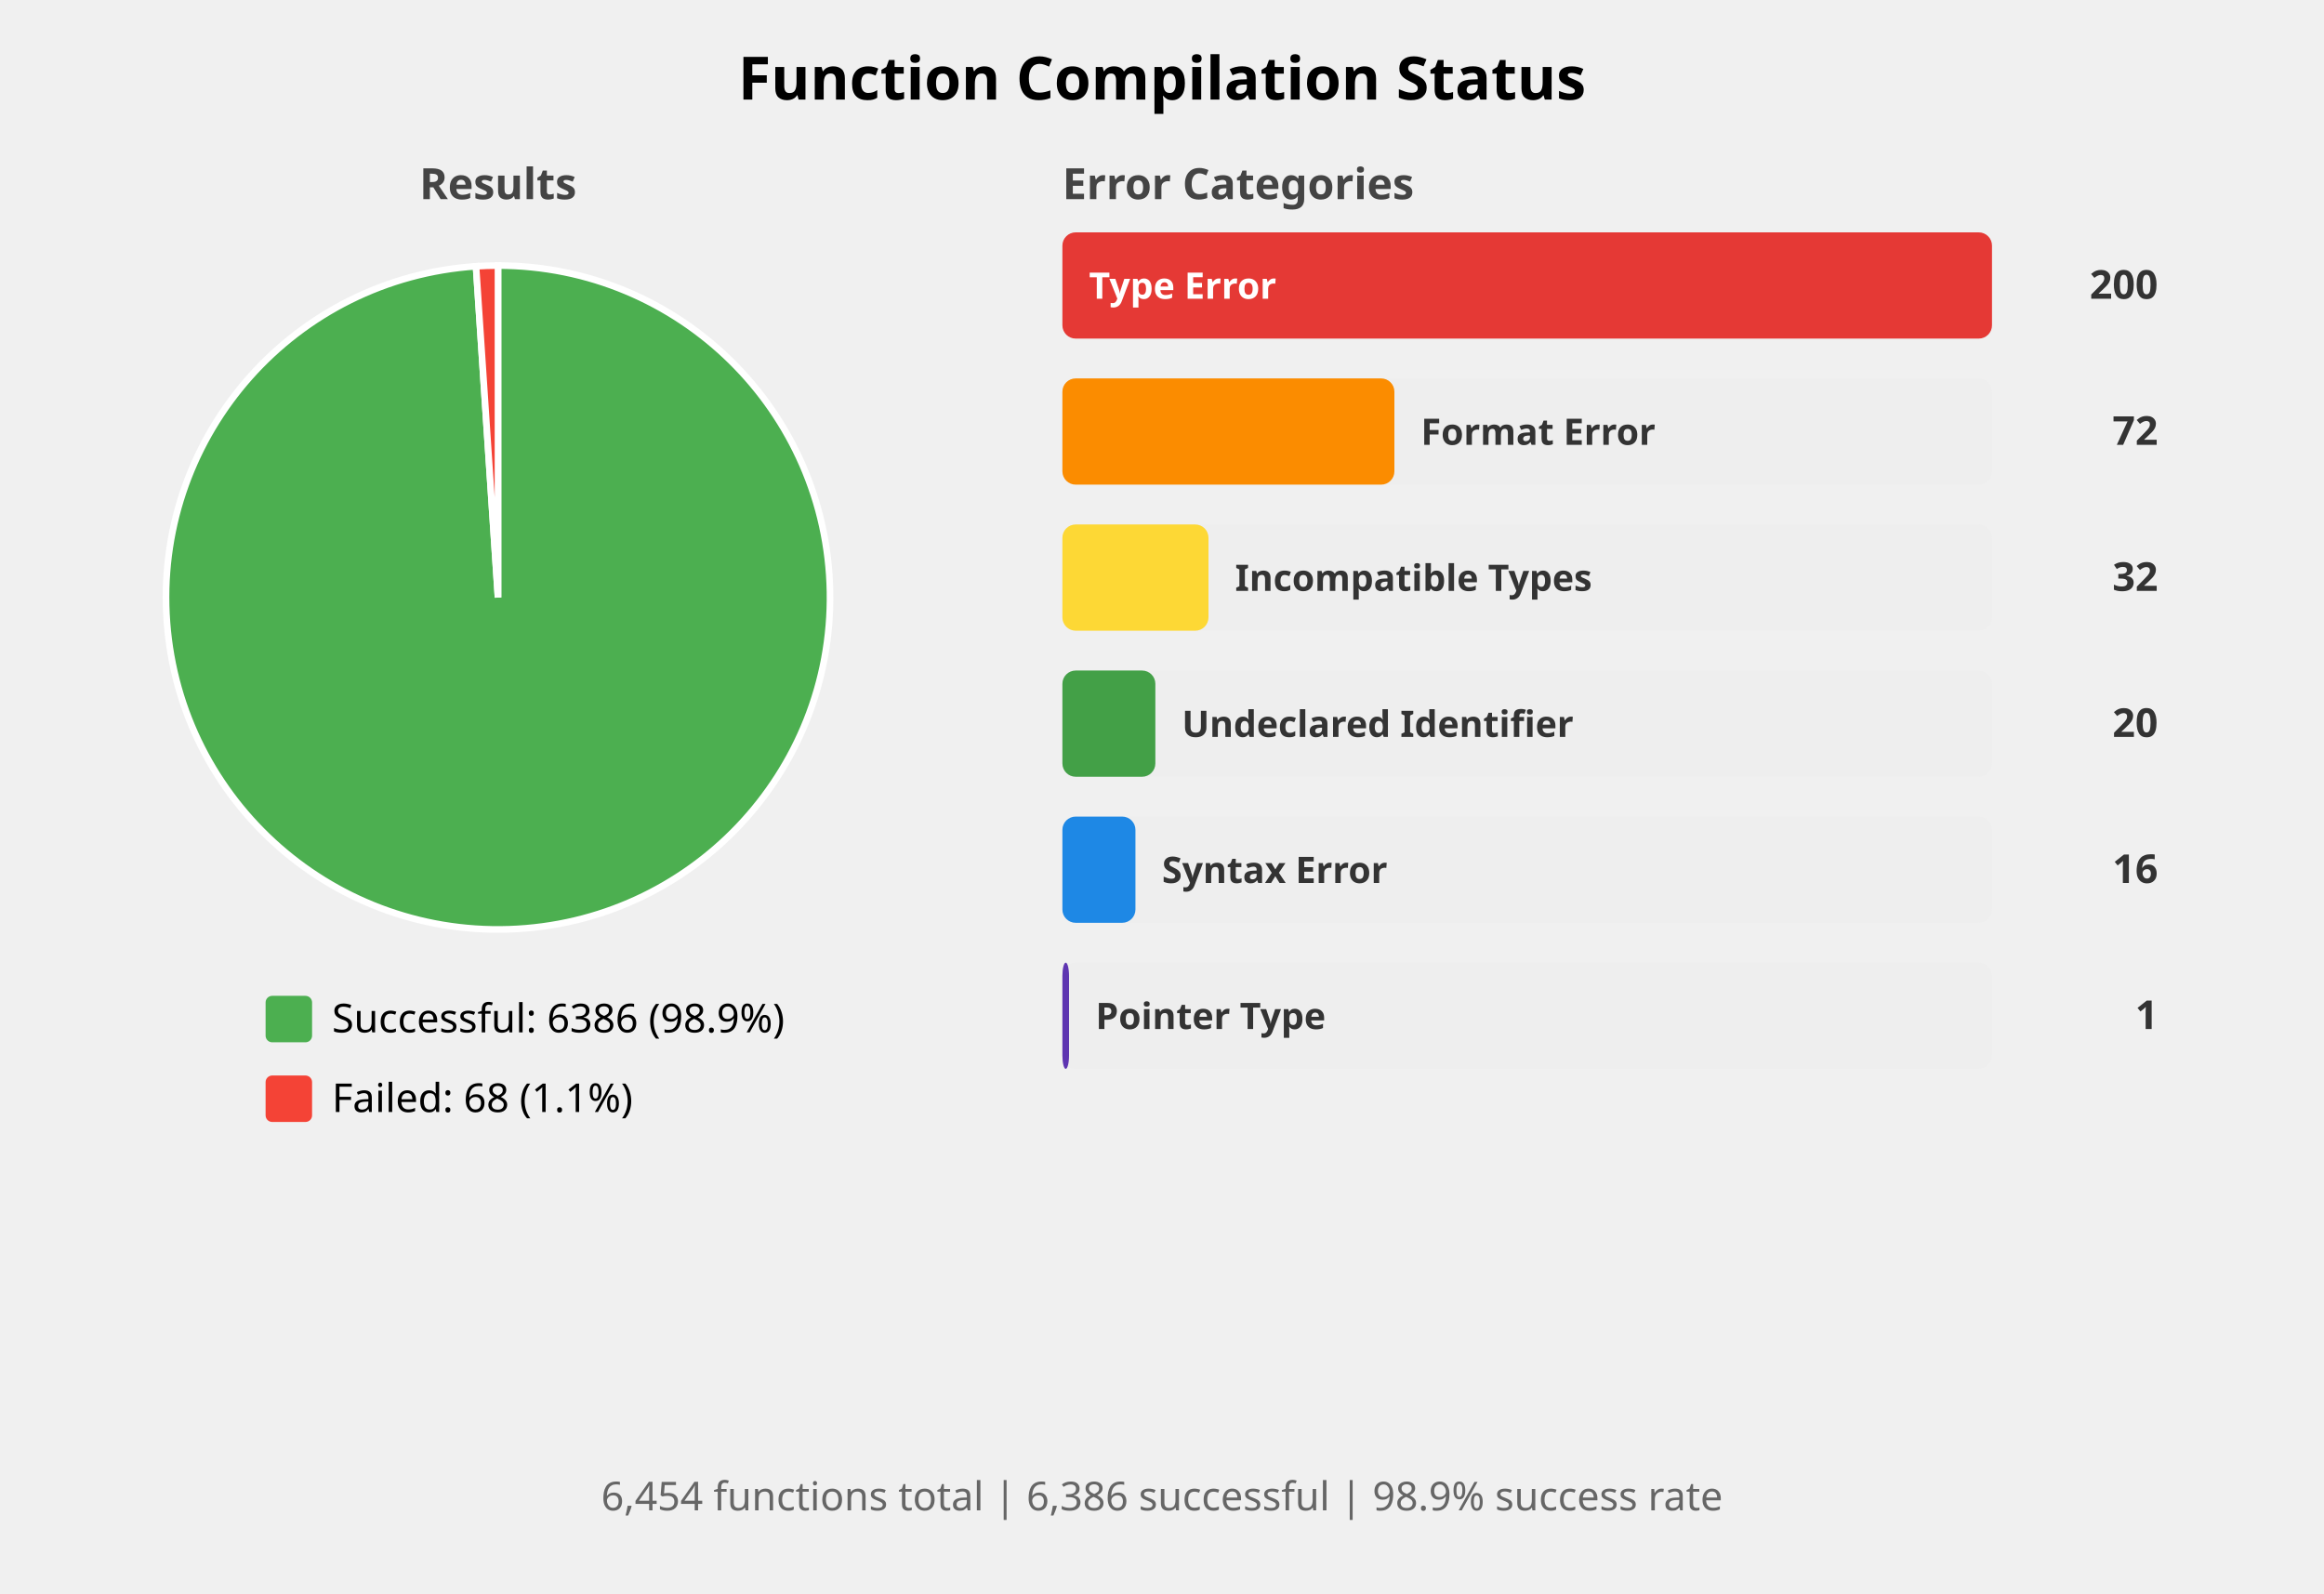
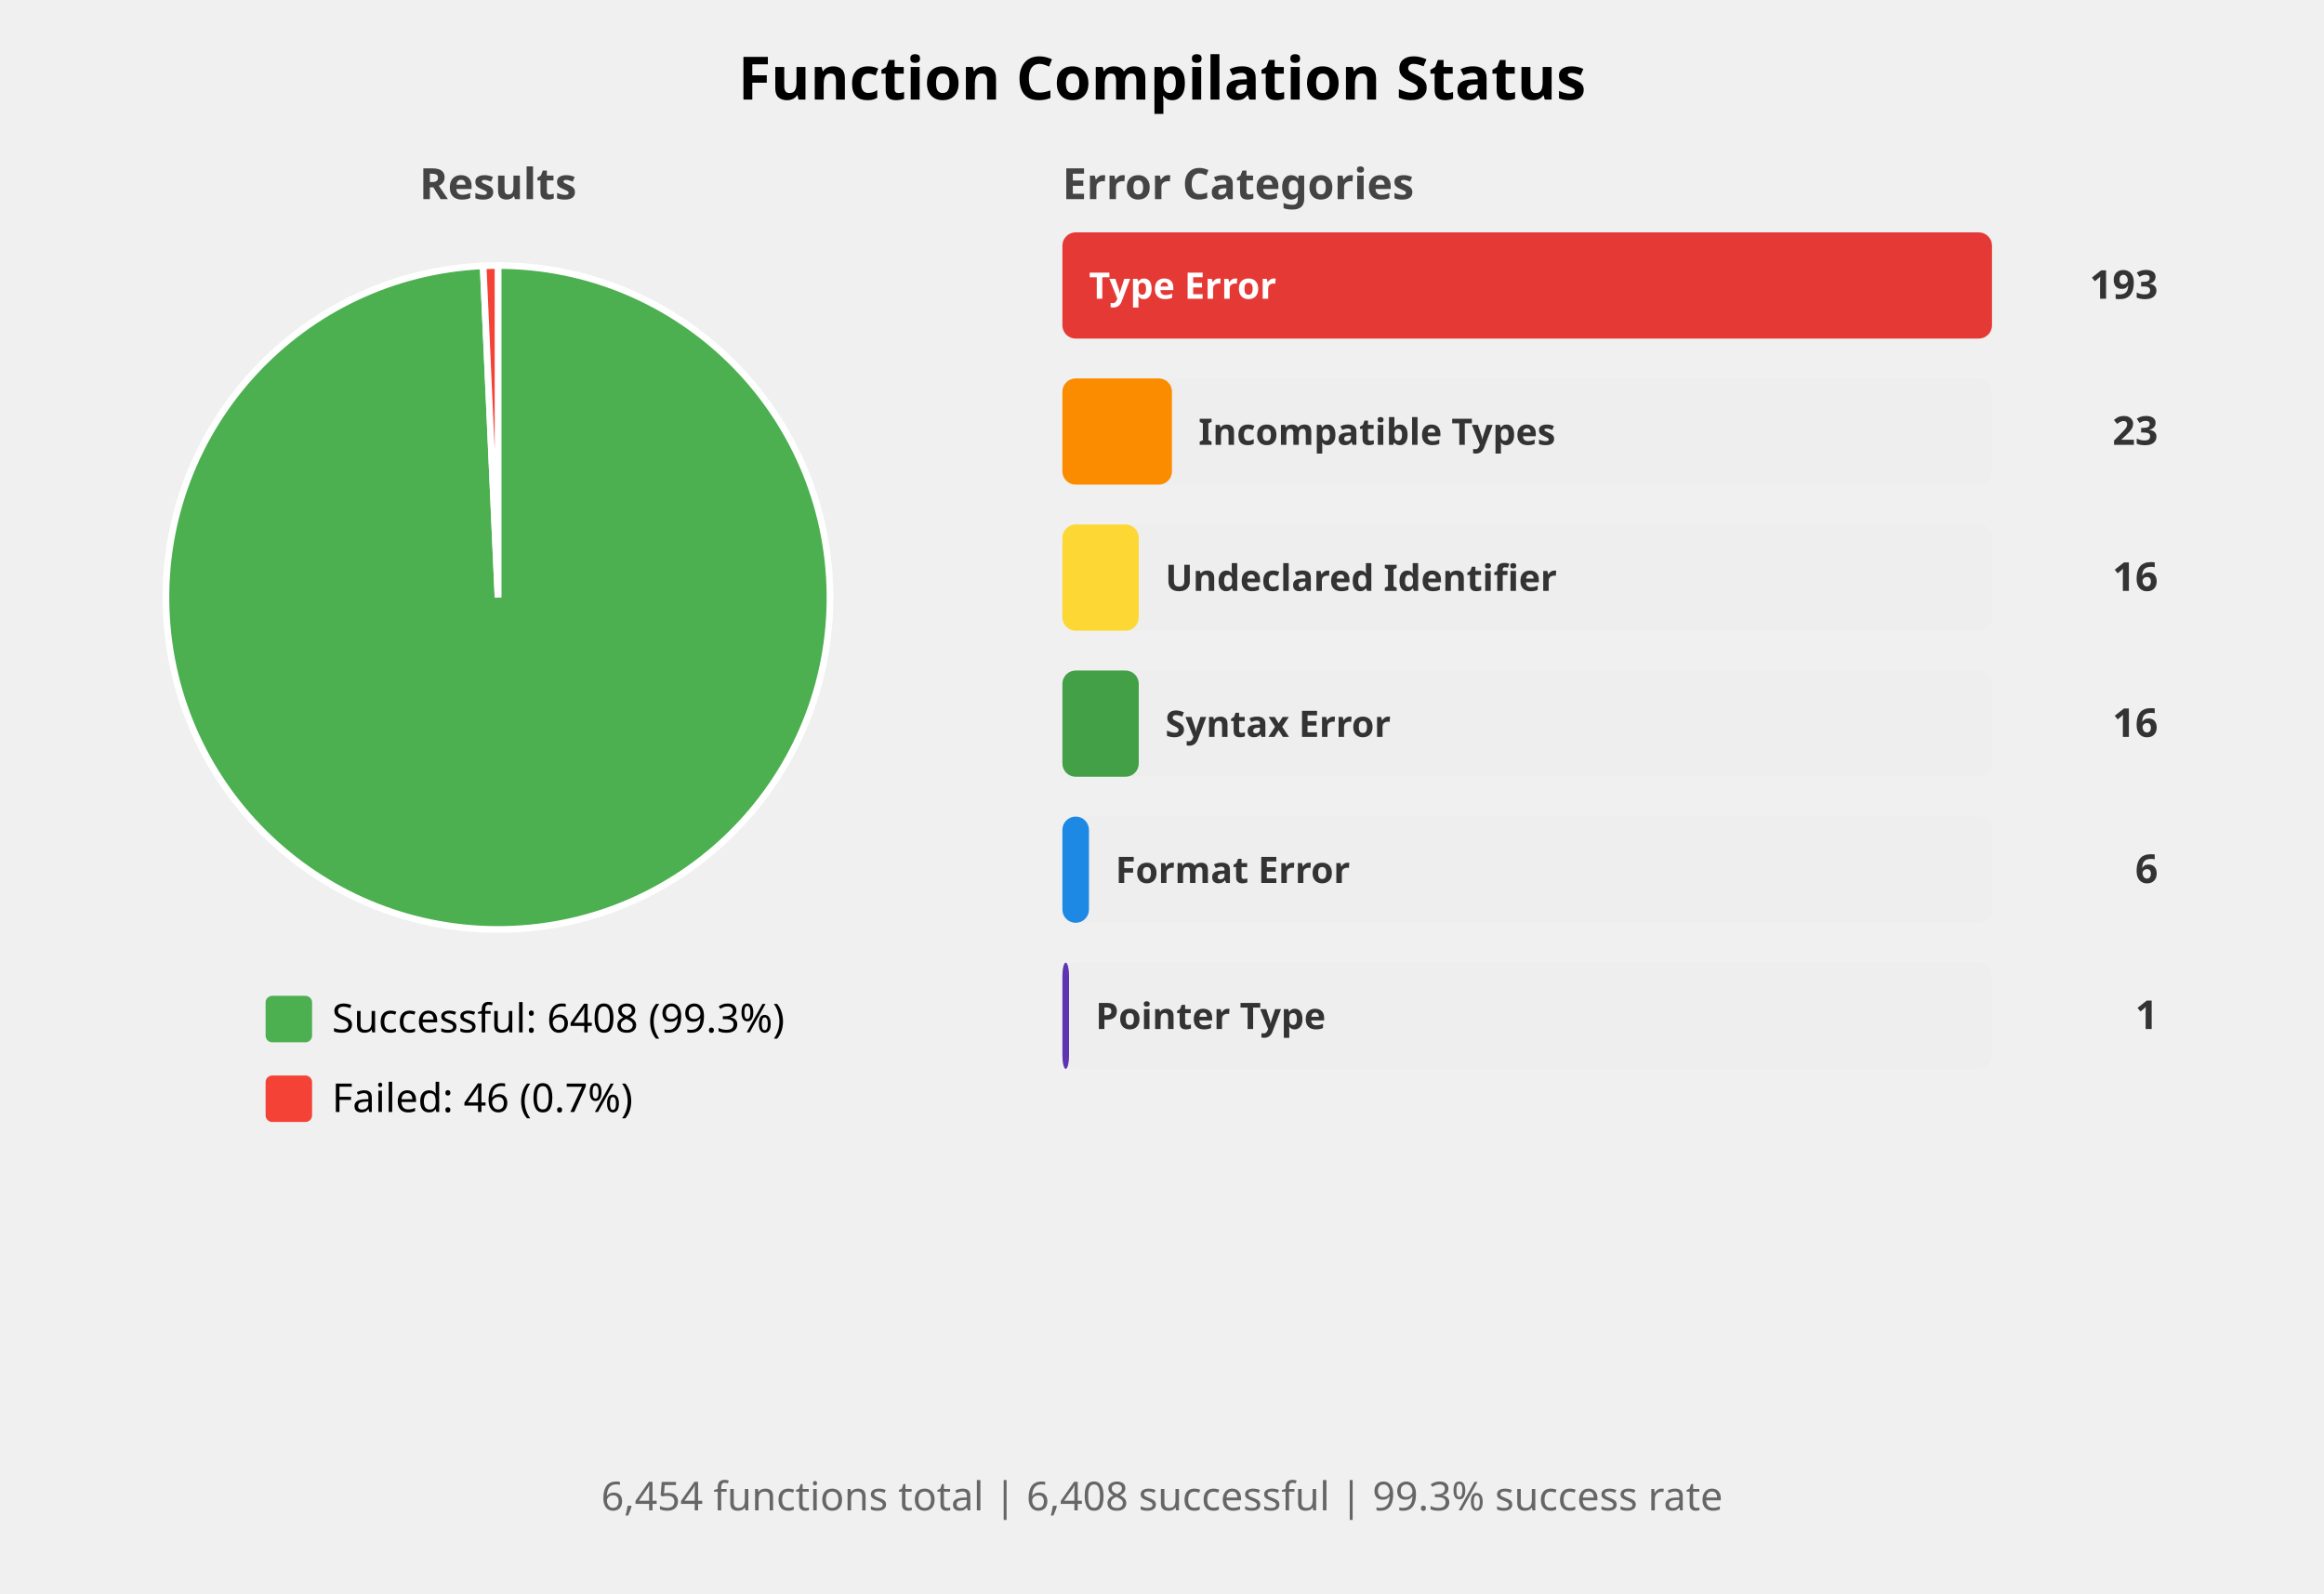
<svg xmlns="http://www.w3.org/2000/svg" width="700" height="480" viewBox="0 0 700 480">
  <style>
    .title { font: bold 18px sans-serif; }
    .subtitle { font: bold 13px sans-serif; fill: #444; }
    .label { font: 12px sans-serif; }
    .bar-label { font: bold 11px sans-serif; fill: white; }
    .bar-label-dark { font: bold 11px sans-serif; fill: #333; }
    .count { font: bold 12px sans-serif; fill: #333; }
    .summary { font: 12px sans-serif; fill: #666; }
  </style>
  <rect width="100%%" height="100%%" fill="white" />
  <text x="350" y="30" class="title" text-anchor="middle">Function Compilation Status</text>
  <text x="150" y="60" class="subtitle" text-anchor="middle">Results</text>
-   <path d="M 150,180 L 150.00,80.00 A 100,100 0 1,1 143.38,80.22 Z" fill="#4CAF50" stroke="white" stroke-width="2" />
-   <path d="M 150,180 L 143.38,80.22 A 100,100 0 0,1 150.00,80.00 Z" fill="#F44336" stroke="white" stroke-width="2" />
+   <path d="M 150,180 L 150.00,80.00 A 100,100 0 1,1 145.52,80.10 Z" fill="#4CAF50" stroke="white" stroke-width="2" />
+   <path d="M 150,180 L 145.52,80.10 A 100,100 0 0,1 150.00,80.00 Z" fill="#F44336" stroke="white" stroke-width="2" />
  <rect x="80" y="300" width="14" height="14" fill="#4CAF50" rx="2" />
-   <text x="100" y="311" class="label">Successful: 6386 (98.9%)</text>
+   <text x="100" y="311" class="label">Successful: 6408 (99.3%)</text>
  <rect x="80" y="324" width="14" height="14" fill="#F44336" rx="2" />
-   <text x="100" y="335" class="label">Failed: 68 (1.1%)</text>
+   <text x="100" y="335" class="label">Failed: 46 (0.7%)</text>
  <text x="320" y="60" class="subtitle">Error Categories</text>
  <rect x="320" y="70" width="280" height="32" fill="#EEEEEE" rx="4" />
  <rect x="320" y="70" width="280" height="32" fill="#E53935" rx="4" />
  <text x="328" y="90" class="bar-label">Type Error</text>
-   <text x="650" y="90" class="count" text-anchor="end">200</text>
+   <text x="650" y="90" class="count" text-anchor="end">193</text>
  <rect x="320" y="114" width="280" height="32" fill="#EEEEEE" rx="4" />
-   <rect x="320" y="114" width="100" height="32" fill="#FB8C00" rx="4" />
-   <text x="428" y="134" class="bar-label-dark">Format Error</text>
-   <text x="650" y="134" class="count" text-anchor="end">72</text>
+   <rect x="320" y="114" width="33" height="32" fill="#FB8C00" rx="4" />
+   <text x="361" y="134" class="bar-label-dark">Incompatible Types</text>
+   <text x="650" y="134" class="count" text-anchor="end">23</text>
  <rect x="320" y="158" width="280" height="32" fill="#EEEEEE" rx="4" />
-   <rect x="320" y="158" width="44" height="32" fill="#FDD835" rx="4" />
-   <text x="372" y="178" class="bar-label-dark">Incompatible Types</text>
-   <text x="650" y="178" class="count" text-anchor="end">32</text>
+   <rect x="320" y="158" width="23" height="32" fill="#FDD835" rx="4" />
+   <text x="351" y="178" class="bar-label-dark">Undeclared Identifier</text>
+   <text x="650" y="178" class="count" text-anchor="end">16</text>
  <rect x="320" y="202" width="280" height="32" fill="#EEEEEE" rx="4" />
-   <rect x="320" y="202" width="28" height="32" fill="#43A047" rx="4" />
-   <text x="356" y="222" class="bar-label-dark">Undeclared Identifier</text>
-   <text x="650" y="222" class="count" text-anchor="end">20</text>
+   <rect x="320" y="202" width="23" height="32" fill="#43A047" rx="4" />
+   <text x="351" y="222" class="bar-label-dark">Syntax Error</text>
+   <text x="650" y="222" class="count" text-anchor="end">16</text>
  <rect x="320" y="246" width="280" height="32" fill="#EEEEEE" rx="4" />
-   <rect x="320" y="246" width="22" height="32" fill="#1E88E5" rx="4" />
-   <text x="350" y="266" class="bar-label-dark">Syntax Error</text>
-   <text x="650" y="266" class="count" text-anchor="end">16</text>
+   <rect x="320" y="246" width="8" height="32" fill="#1E88E5" rx="4" />
+   <text x="336" y="266" class="bar-label-dark">Format Error</text>
+   <text x="650" y="266" class="count" text-anchor="end">6</text>
  <rect x="320" y="290" width="280" height="32" fill="#EEEEEE" rx="4" />
  <rect x="320" y="290" width="2" height="32" fill="#5E35B1" rx="4" />
  <text x="330" y="310" class="bar-label-dark">Pointer Type</text>
  <text x="650" y="310" class="count" text-anchor="end">1</text>
  <text x="350" y="455" class="summary" text-anchor="middle">
-     6,454 functions total | 6,386 successful | 98.9% success rate
+     6,454 functions total | 6,408 successful | 99.3% success rate
  </text>
</svg>
